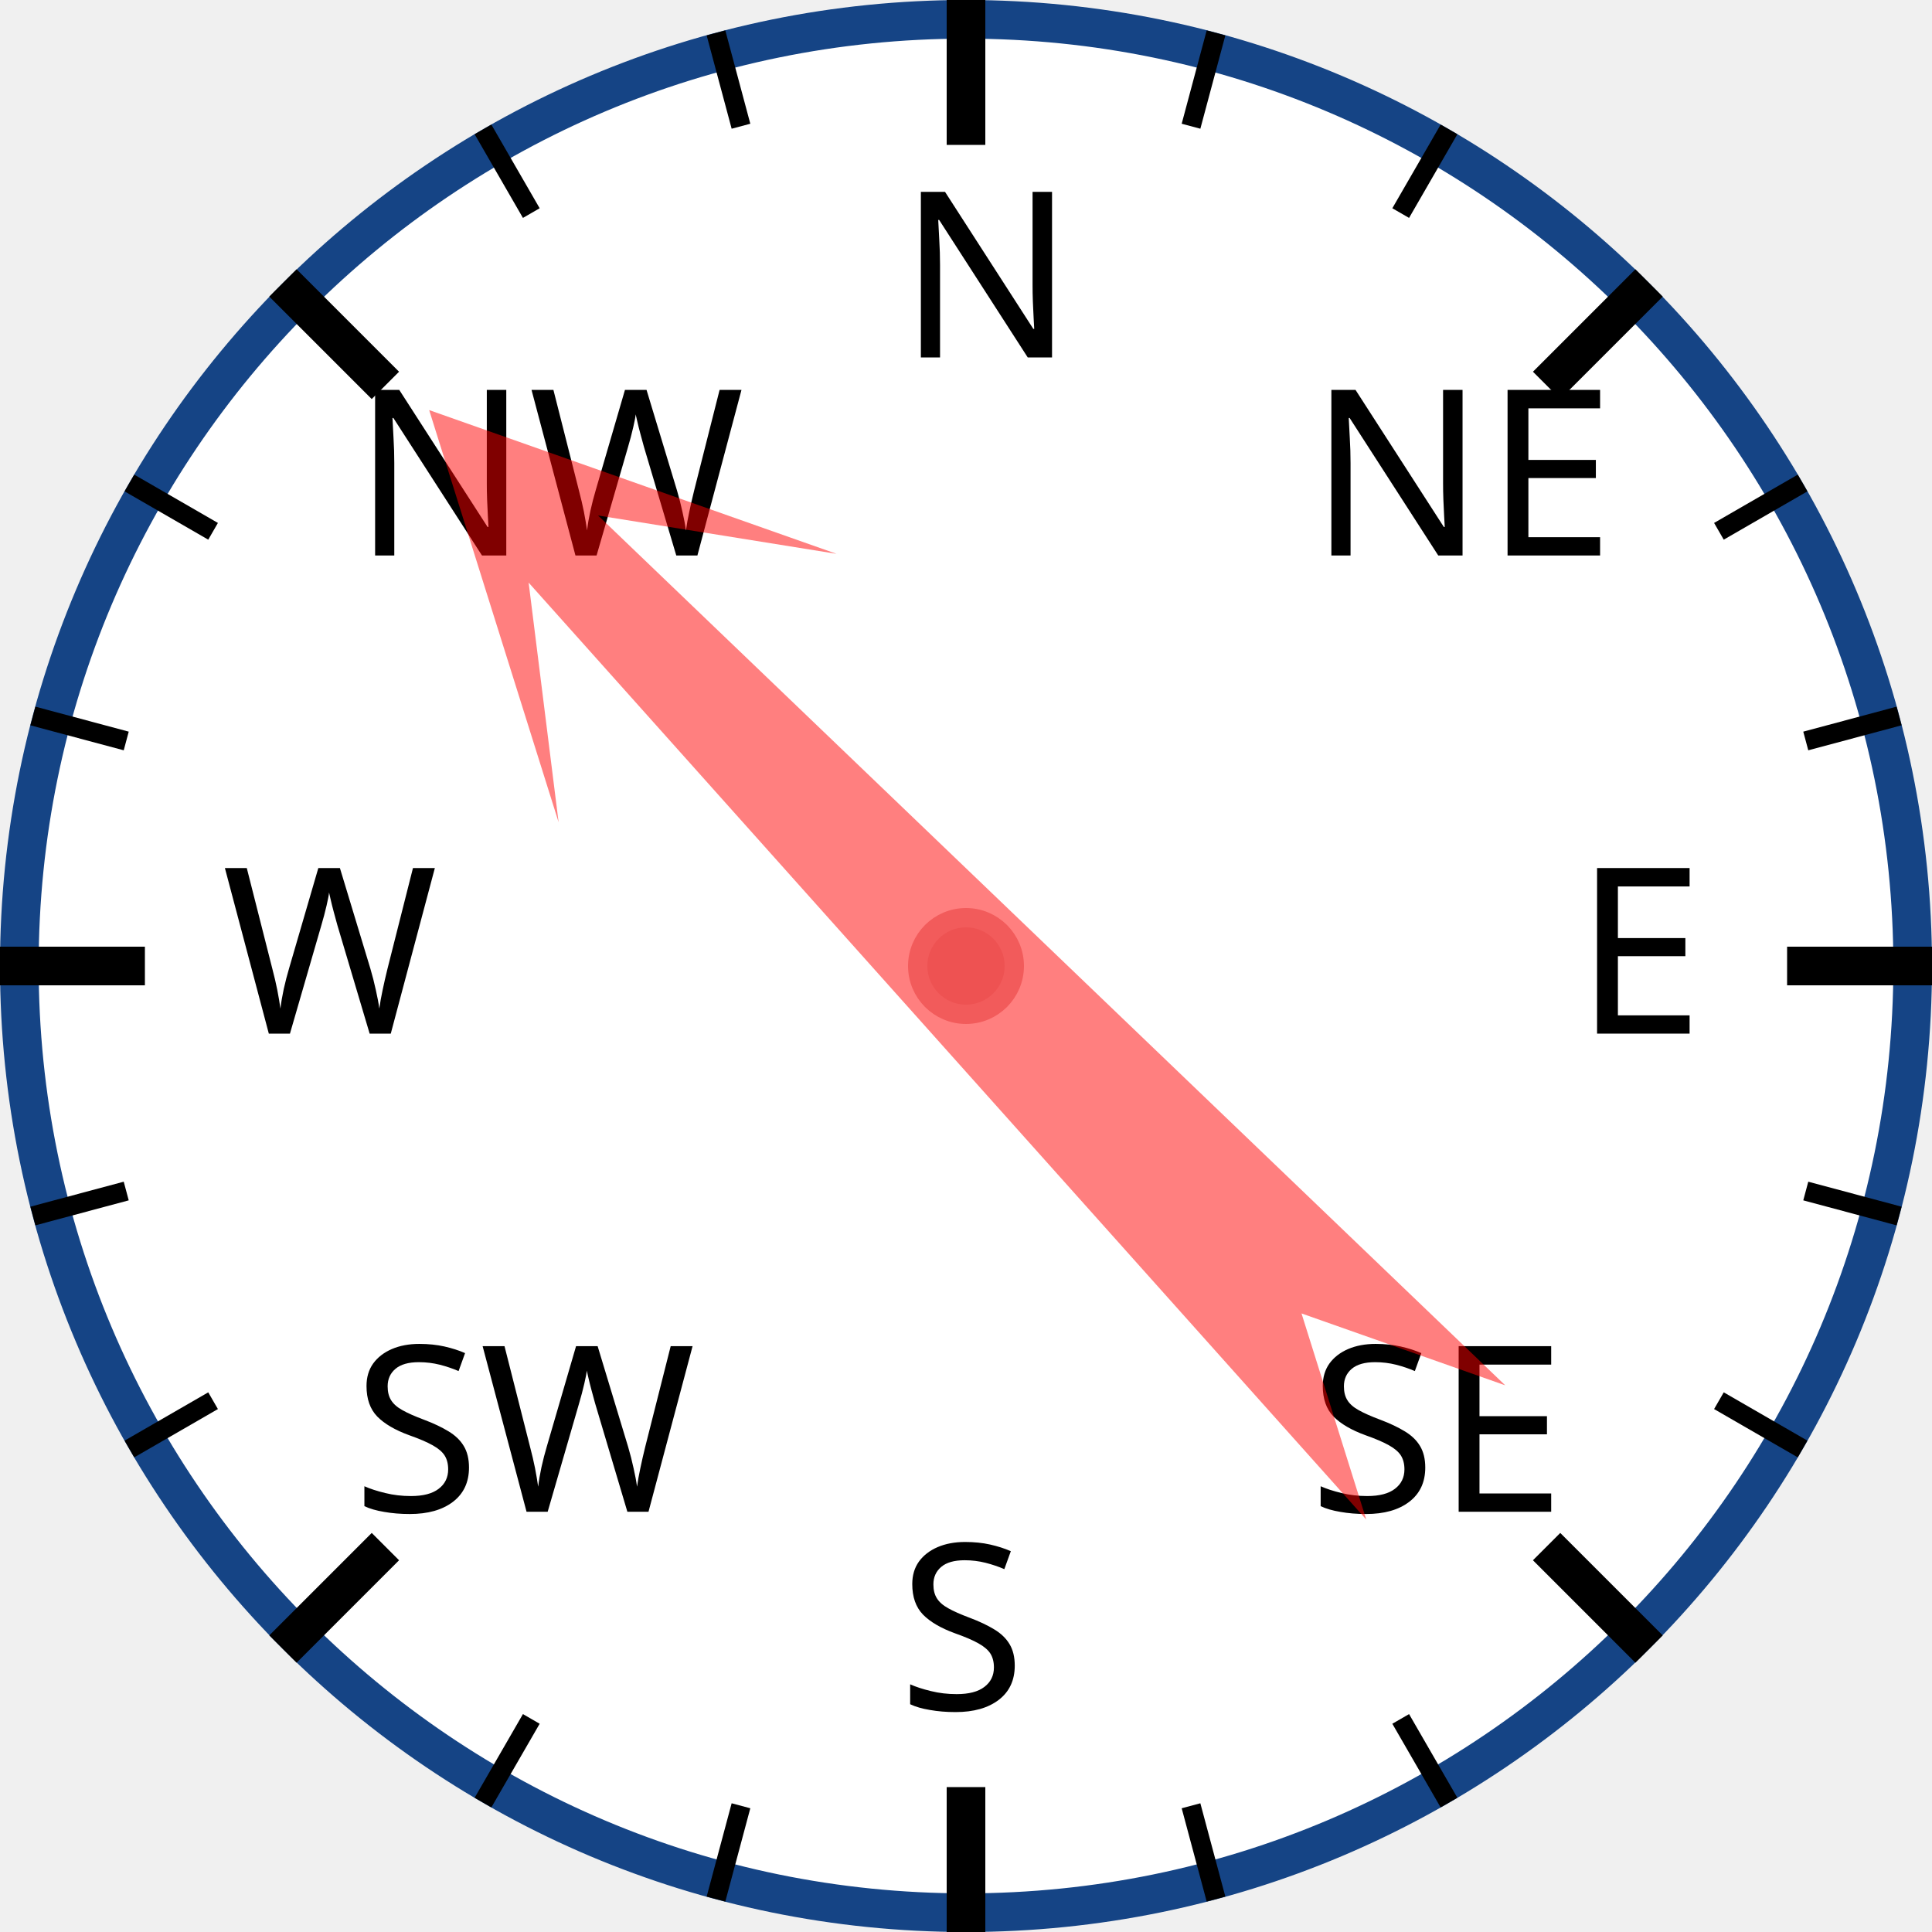
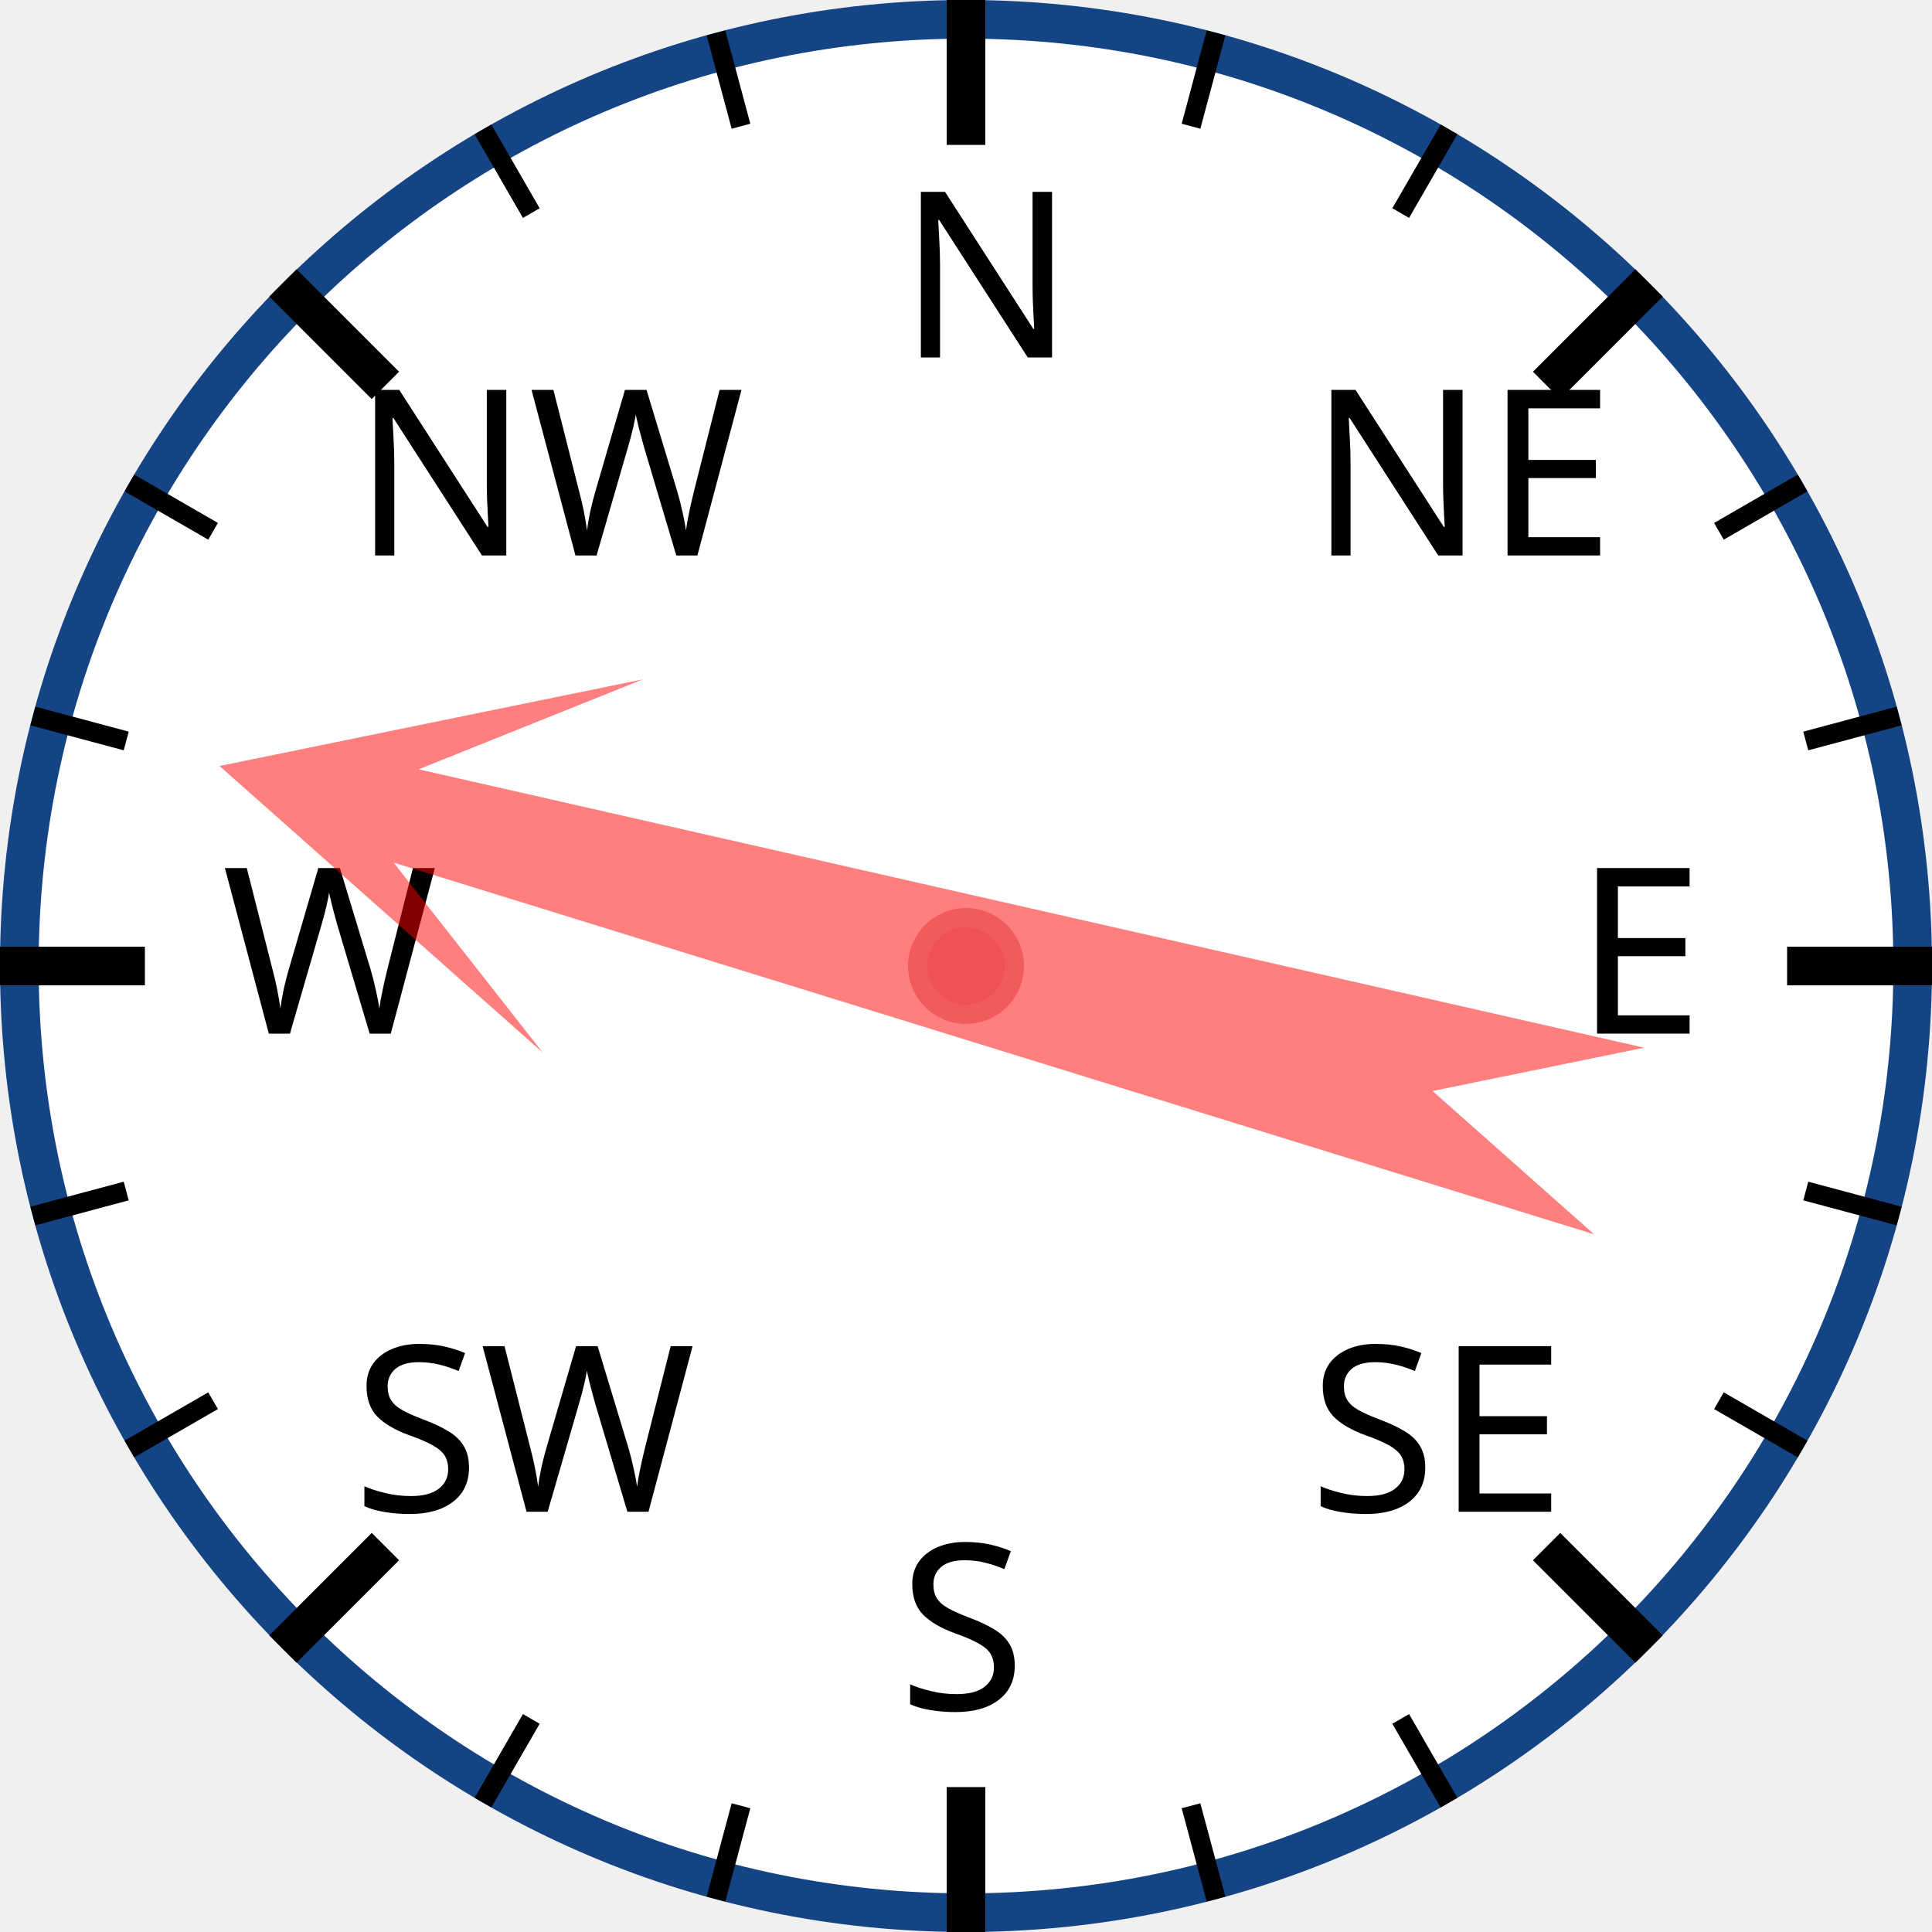
<svg xmlns="http://www.w3.org/2000/svg" width="120px" height="120px" viewBox="0 0 200 200">
  <circle cx="100" cy="100" r="98" style="fill: white; stroke: #154485; stroke-width: 4;" />
  <text x="93.0" y="37.0" style="font-family: sans-serif; font-size: 18pt;">N</text>
  <line x1="100.0" y1="0.0" x2="100.0" y2="15.0" style="stroke: black; stroke-width: 4;" />
  <line x1="74.118" y1="3.407" x2="76.706" y2="13.067" style="stroke: black; stroke-width: 2;" />
  <line x1="50" y1="13.397" x2="55" y2="22.058" style="stroke: black; stroke-width: 2;" />
  <text x="36.503" y="57.503" style="font-family: sans-serif; font-size: 18pt;">NW</text>
  <line x1="29.289" y1="29.289" x2="39.896" y2="39.896" style="stroke: black; stroke-width: 4;" />
  <line x1="13.397" y1="50" x2="22.058" y2="55" style="stroke: black; stroke-width: 2;" />
  <line x1="3.407" y1="74.118" x2="13.067" y2="76.706" style="stroke: black; stroke-width: 2;" />
  <text x="23.0" y="107.0" style="font-family: sans-serif; font-size: 18pt;">W</text>
  <line x1="0.0" y1="100.0" x2="15.0" y2="100.0" style="stroke: black; stroke-width: 4;" />
  <line x1="3.407" y1="125.882" x2="13.067" y2="123.294" style="stroke: black; stroke-width: 2;" />
  <line x1="13.397" y1="150" x2="22.058" y2="145" style="stroke: black; stroke-width: 2;" />
  <text x="36.503" y="156.497" style="font-family: sans-serif; font-size: 18pt;">SW</text>
  <line x1="29.289" y1="170.711" x2="39.896" y2="160.104" style="stroke: black; stroke-width: 4;" />
  <line x1="50" y1="186.603" x2="55" y2="177.942" style="stroke: black; stroke-width: 2;" />
  <line x1="74.118" y1="196.593" x2="76.706" y2="186.933" style="stroke: black; stroke-width: 2;" />
  <text x="93" y="177.0" style="font-family: sans-serif; font-size: 18pt;">S</text>
  <line x1="100" y1="200.0" x2="100" y2="185.0" style="stroke: black; stroke-width: 4;" />
  <line x1="125.882" y1="196.593" x2="123.294" y2="186.933" style="stroke: black; stroke-width: 2;" />
  <line x1="150.0" y1="186.603" x2="145.0" y2="177.942" style="stroke: black; stroke-width: 2;" />
  <text x="135.497" y="156.497" style="font-family: sans-serif; font-size: 18pt;">SE</text>
  <line x1="170.711" y1="170.711" x2="160.104" y2="160.104" style="stroke: black; stroke-width: 4;" />
  <line x1="186.603" y1="150" x2="177.942" y2="145" style="stroke: black; stroke-width: 2;" />
  <line x1="196.593" y1="125.882" x2="186.933" y2="123.294" style="stroke: black; stroke-width: 2;" />
  <text x="163.0" y="107" style="font-family: sans-serif; font-size: 18pt;">E</text>
  <line x1="200.0" y1="100" x2="185.0" y2="100" style="stroke: black; stroke-width: 4;" />
  <line x1="196.593" y1="74.118" x2="186.933" y2="76.706" style="stroke: black; stroke-width: 2;" />
  <line x1="186.603" y1="50" x2="177.942" y2="55" style="stroke: black; stroke-width: 2;" />
  <text x="135.497" y="57.503" style="font-family: sans-serif; font-size: 18pt;">NE</text>
  <line x1="170.711" y1="29.289" x2="160.104" y2="39.896" style="stroke: black; stroke-width: 4;" />
  <line x1="150" y1="13.397" x2="145" y2="22.058" style="stroke: black; stroke-width: 2;" />
  <line x1="125.882" y1="3.407" x2="123.294" y2="13.067" style="stroke: black; stroke-width: 2;" />
-   <polygon points="100 20 120 60 105 40 110 170 100 150 90 170 95 40 80 60" style="fill: red; fill-opacity: 0.5;" transform="rotate(316,100,100)" />
+   <polygon points="100 20 120 60 105 40 110 170 100 150 90 170 95 40 80 60" style="fill: red; fill-opacity: 0.5;" transform="rotate(285,100,100)" />
  <circle cx="100" cy="100" r="5" style="fill: #EE5252; stroke: #F25B5B; stroke-width: 2;" />
</svg>
